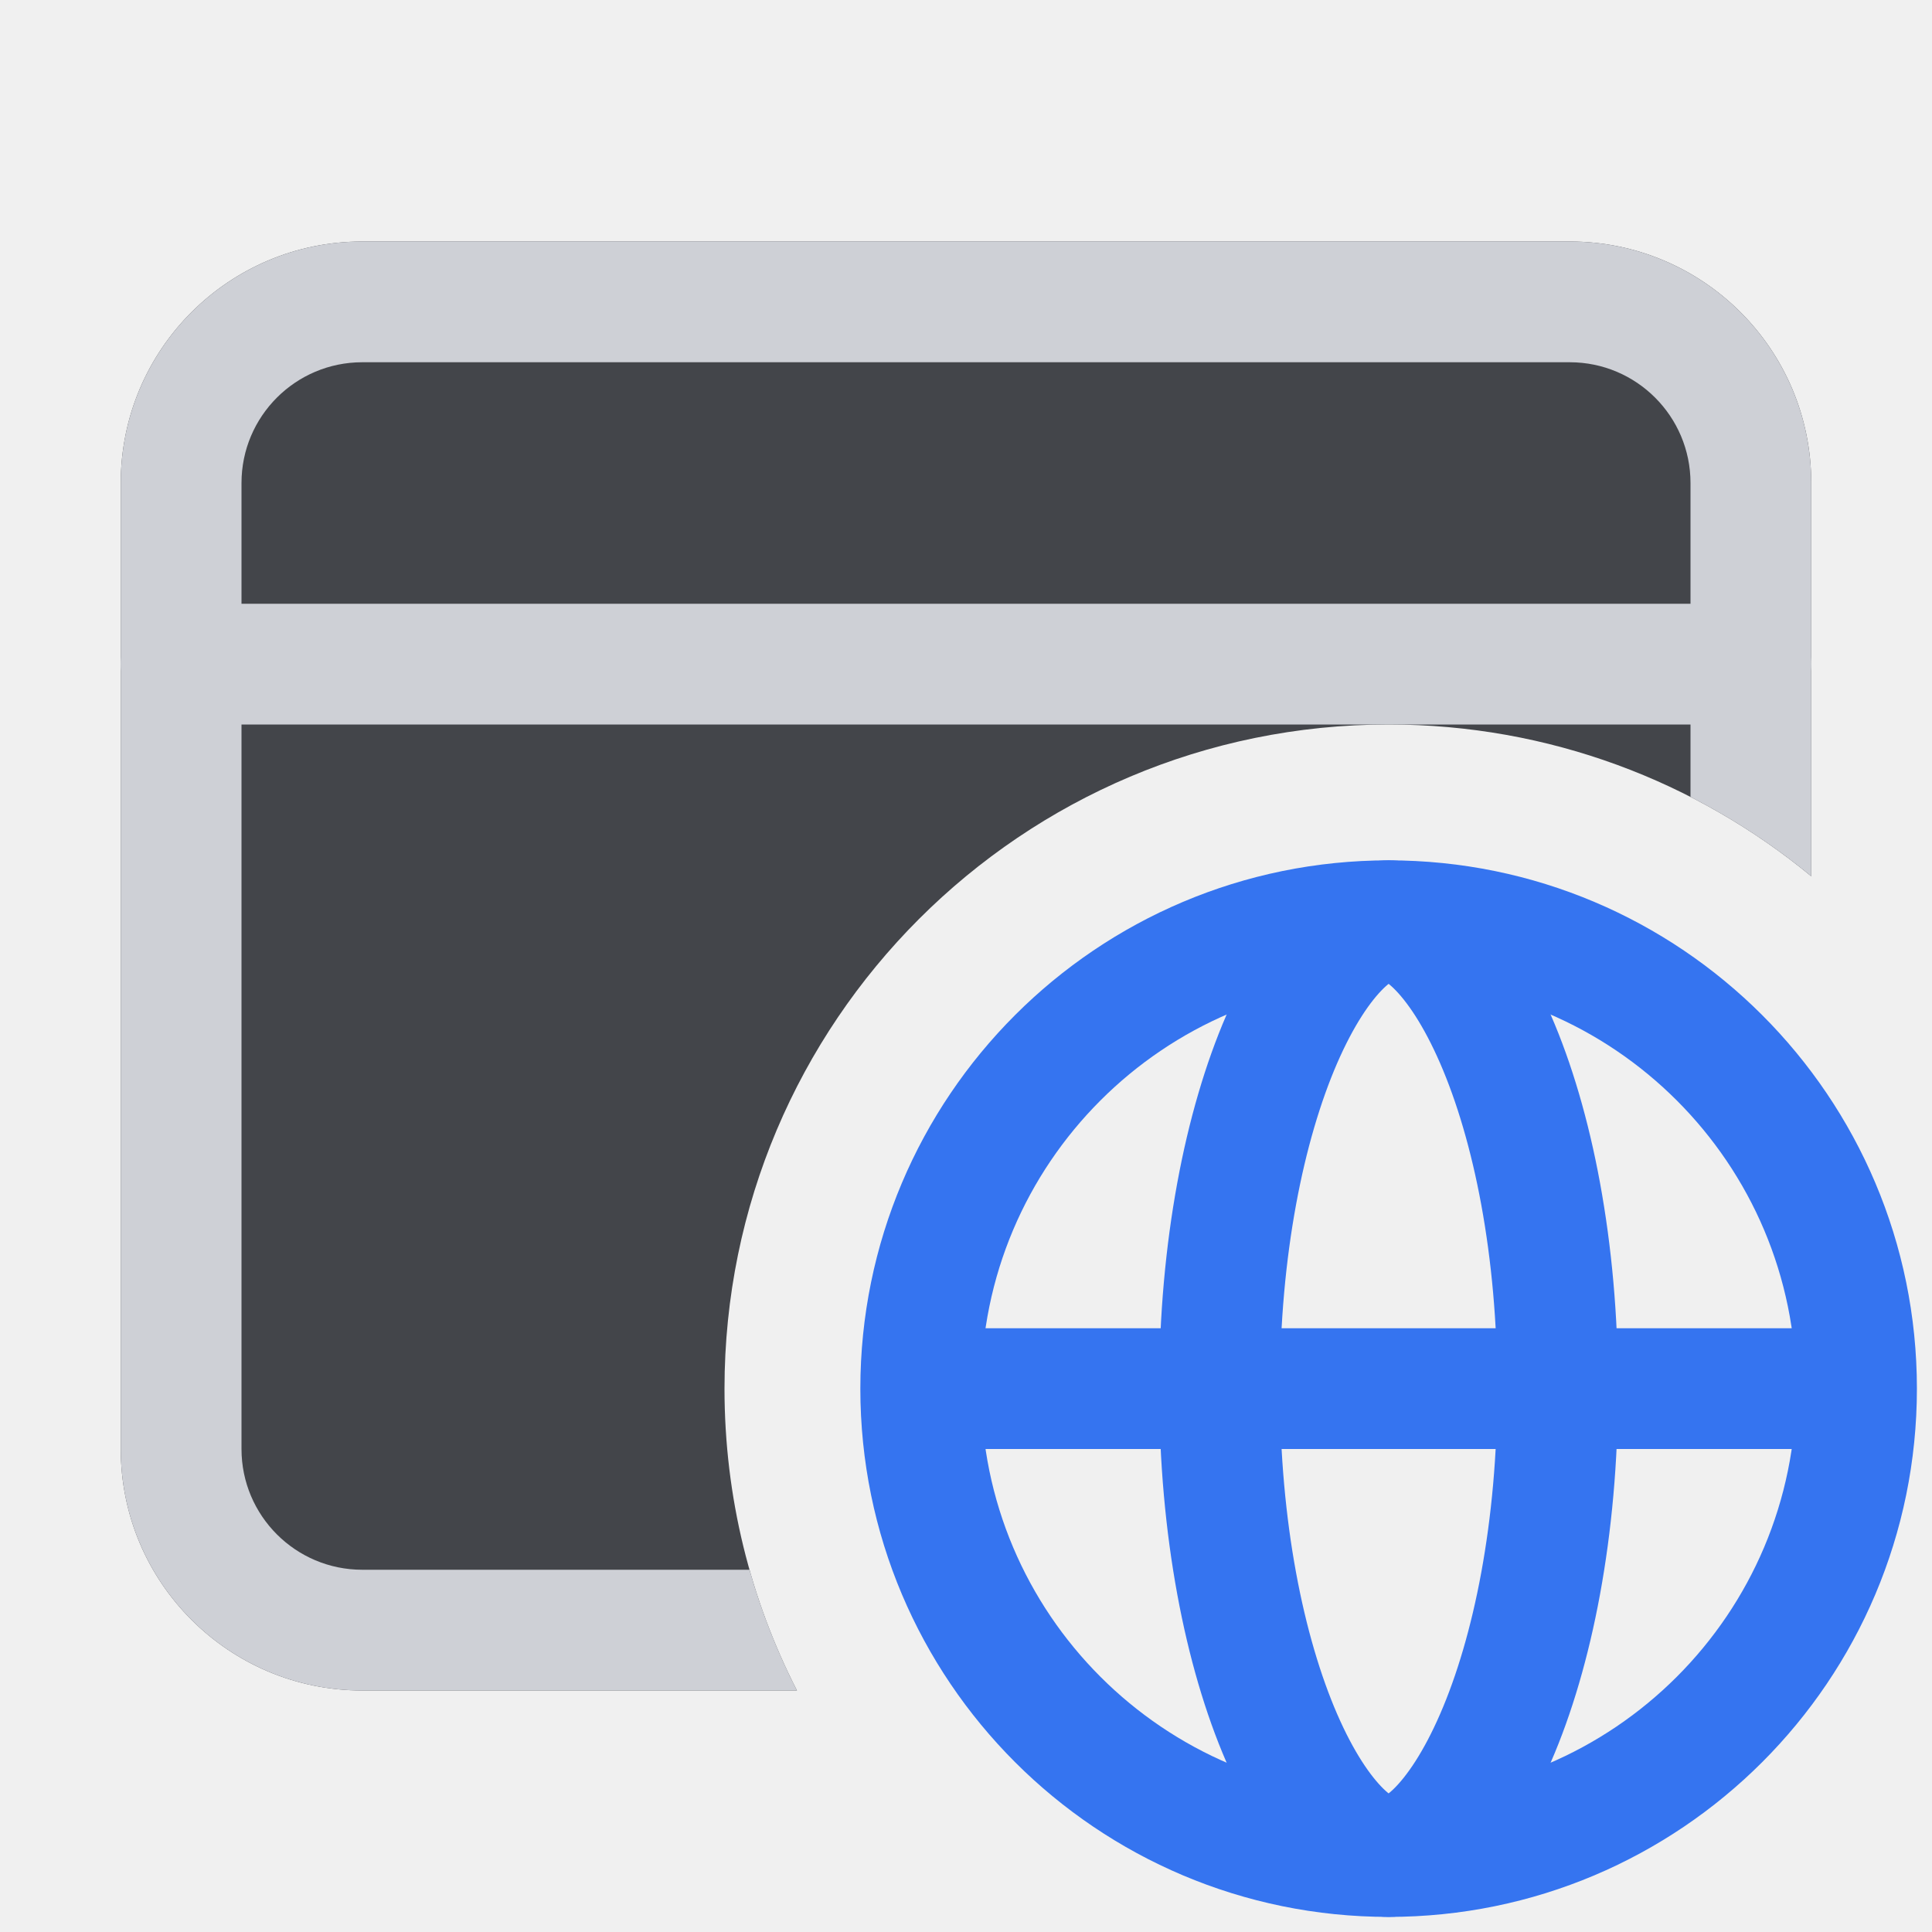
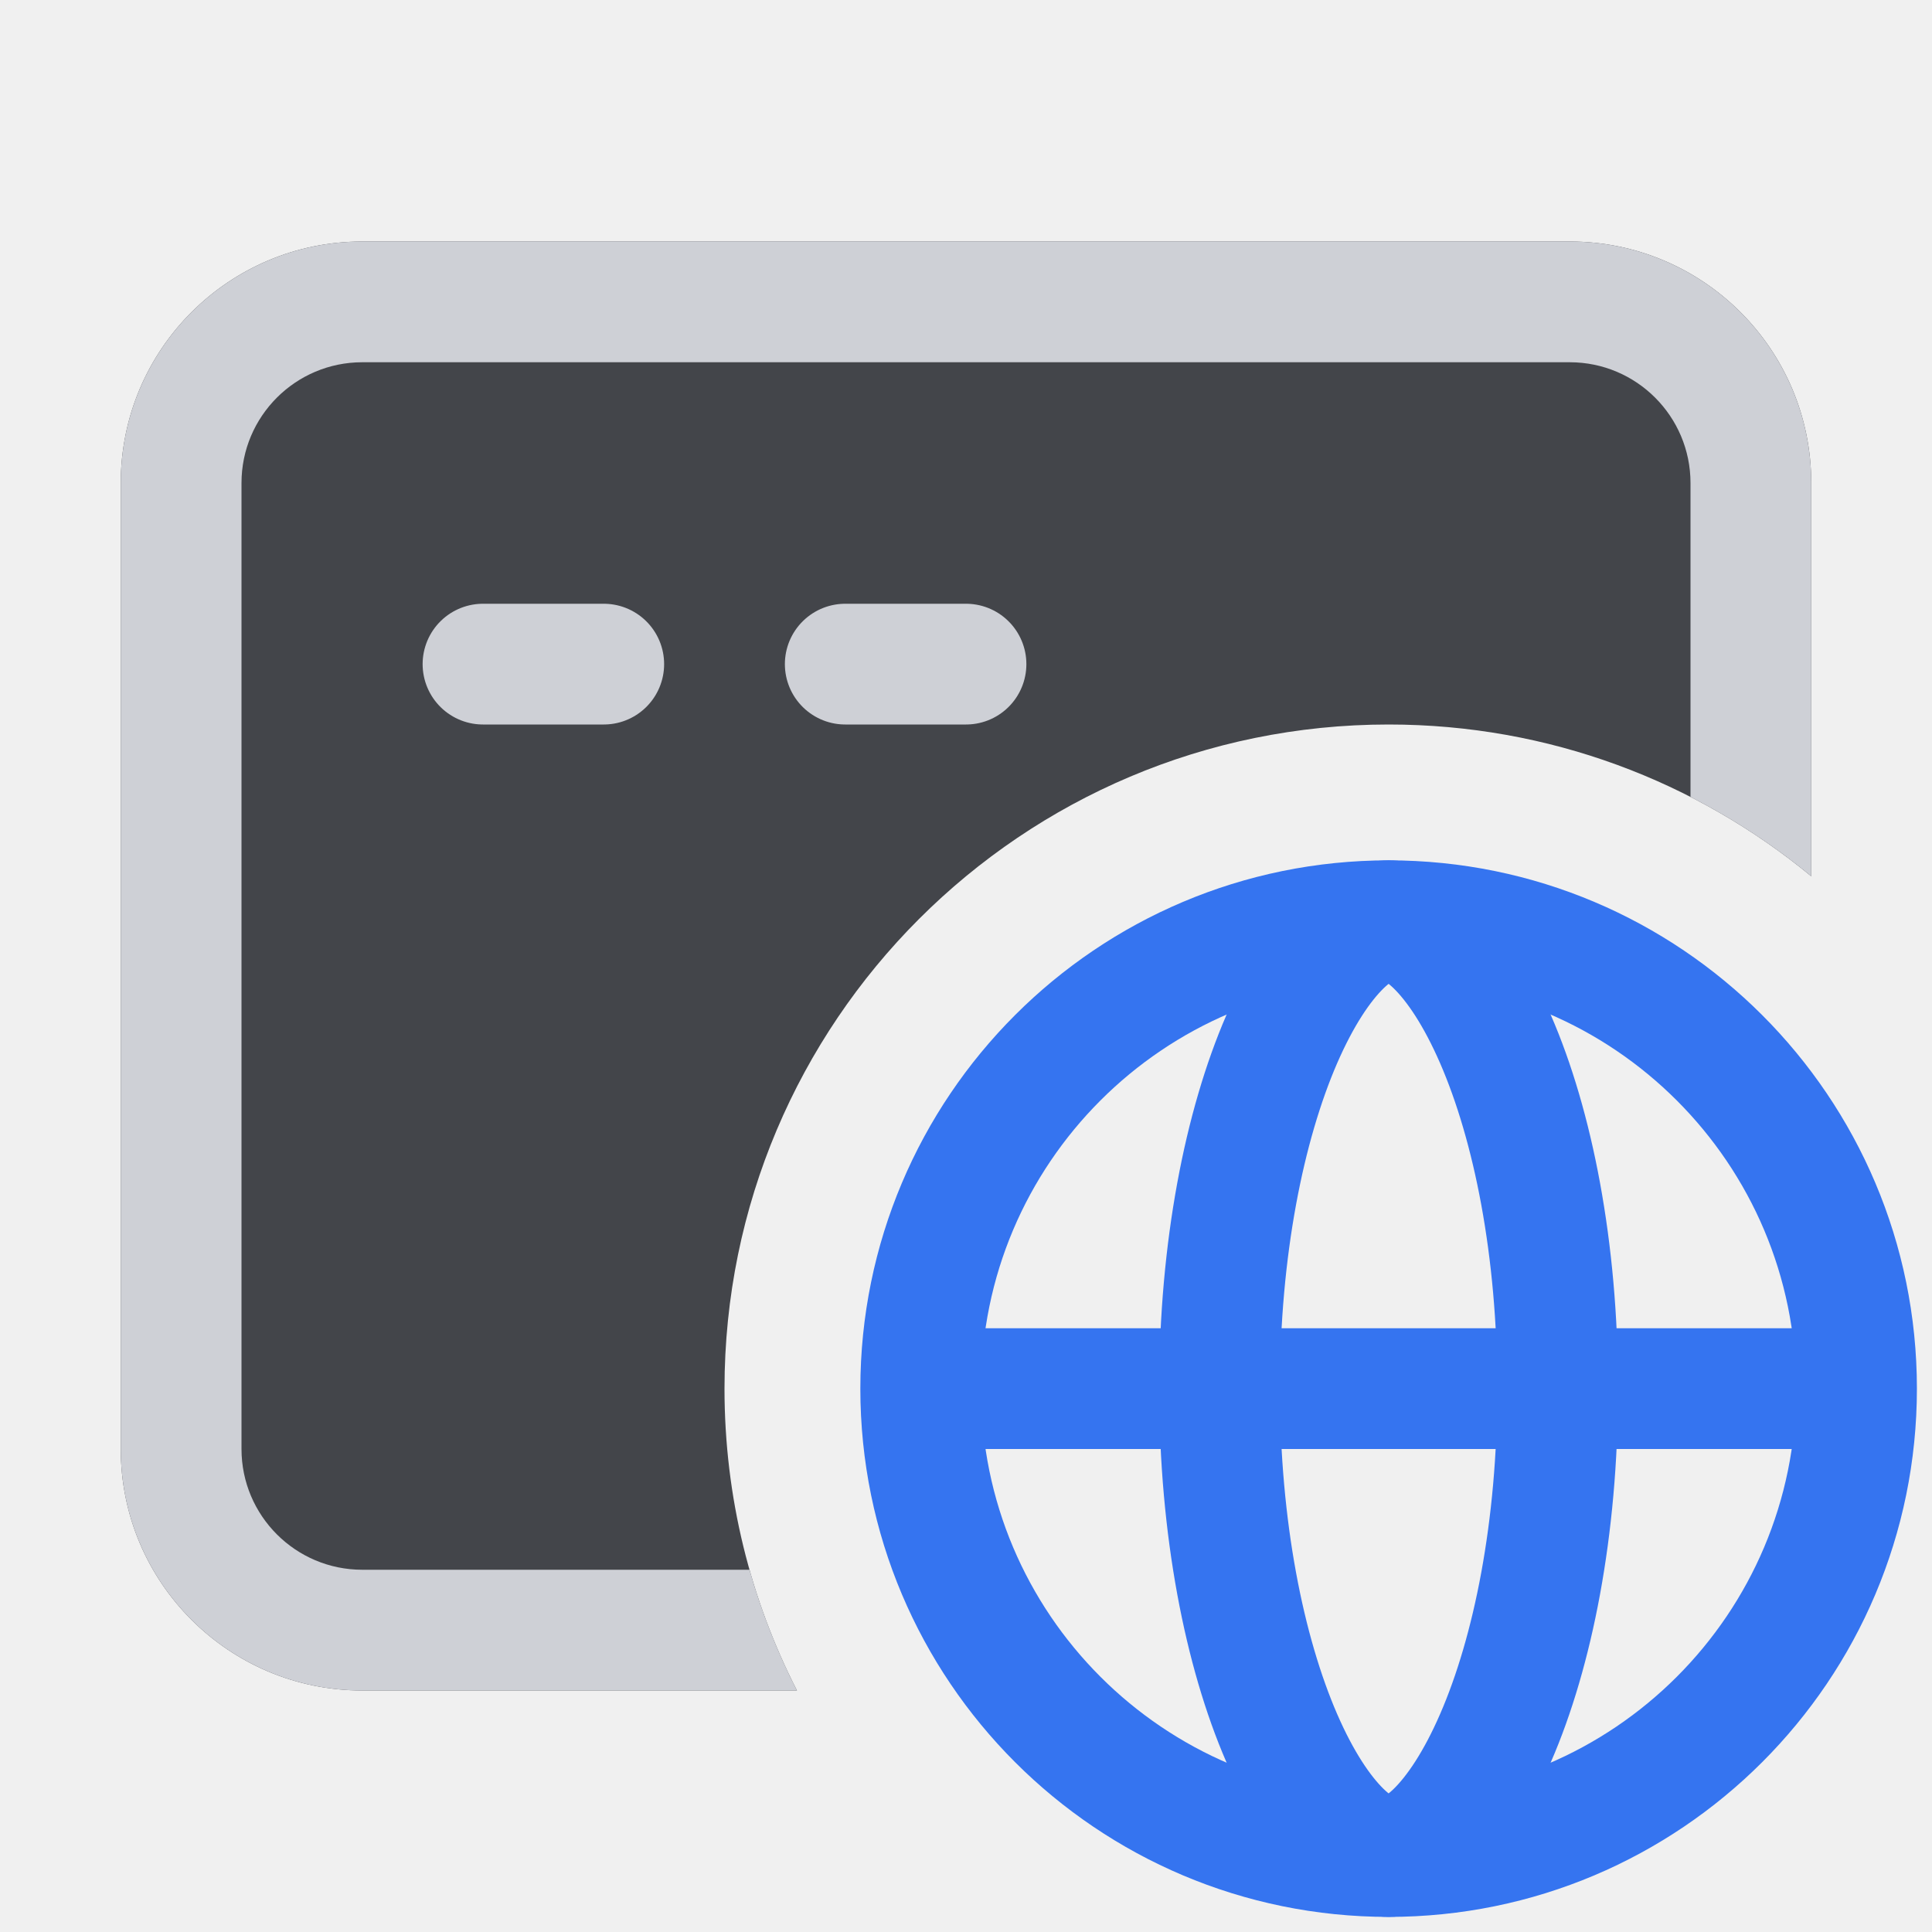
<svg xmlns="http://www.w3.org/2000/svg" width="16" height="16" viewBox="0 0 16 16" fill="none">
-   <g clip-path="url(#clip0_2344_33266)">
+   <g clip-path="url(#clip0_2772_38585)">
    <path fill-rule="evenodd" clip-rule="evenodd" d="M3 2C1.895 2 1 2.895 1 4V12C1 13.105 1.895 14 3 14H6.6C6.216 13.25 6 12.4 6 11.5C6 8.462 8.462 6 11.5 6C12.83 6 14.049 6.472 15 7.257V4C15 2.895 14.105 2 13 2H3Z" fill="#43454A" />
-     <path fill-rule="evenodd" clip-rule="evenodd" d="M1.778 5C1.348 5 1 5.224 1 5.5C1 5.776 1.348 6 1.778 6H11.5H14.222C14.652 6 15 5.776 15 5.5C15 5.224 14.652 5 14.222 5H1.778Z" fill="#CED0D6" />
    <path d="M12.9 11.5C12.9 12.656 12.696 13.679 12.385 14.394C12.229 14.753 12.057 15.011 11.891 15.173C11.727 15.332 11.596 15.375 11.5 15.375C11.405 15.375 11.273 15.332 11.109 15.173C10.943 15.011 10.771 14.753 10.615 14.394C10.305 13.679 10.1 12.656 10.1 11.5C10.1 10.344 10.305 9.321 10.615 8.606C10.771 8.247 10.943 7.989 11.109 7.827C11.273 7.668 11.405 7.625 11.5 7.625C11.596 7.625 11.727 7.668 11.891 7.827C12.057 7.989 12.229 8.247 12.385 8.606C12.696 9.321 12.9 10.344 12.9 11.5Z" stroke="#3574F0" />
    <circle cx="11.5" cy="11.5" r="3.875" stroke="#3574F0" />
    <path d="M15.389 11.5H7.611" stroke="#3574F0" />
    <path fill-rule="evenodd" clip-rule="evenodd" d="M3 3H13C13.552 3 14 3.448 14 4V6.6C14.358 6.783 14.693 7.004 15 7.257V4C15 2.895 14.105 2 13 2H3C1.895 2 1 2.895 1 4V12C1 13.105 1.895 14 3 14H6.6C6.438 13.683 6.306 13.349 6.207 13H3C2.448 13 2 12.552 2 12V4C2 3.448 2.448 3 3 3Z" fill="#CED0D6" />
+     <path d="M4 5.5H5" stroke="#CED0D6" stroke-linecap="round" />
+     <path d="M7 5.5H8" stroke="#CED0D6" stroke-linecap="round" />
  </g>
  <defs>
-     <clipPath id="clip0_2344_33266">
+     <clipPath id="clip0_2772_38585">
      <rect width="16" height="16" fill="white" />
    </clipPath>
  </defs>
</svg>
